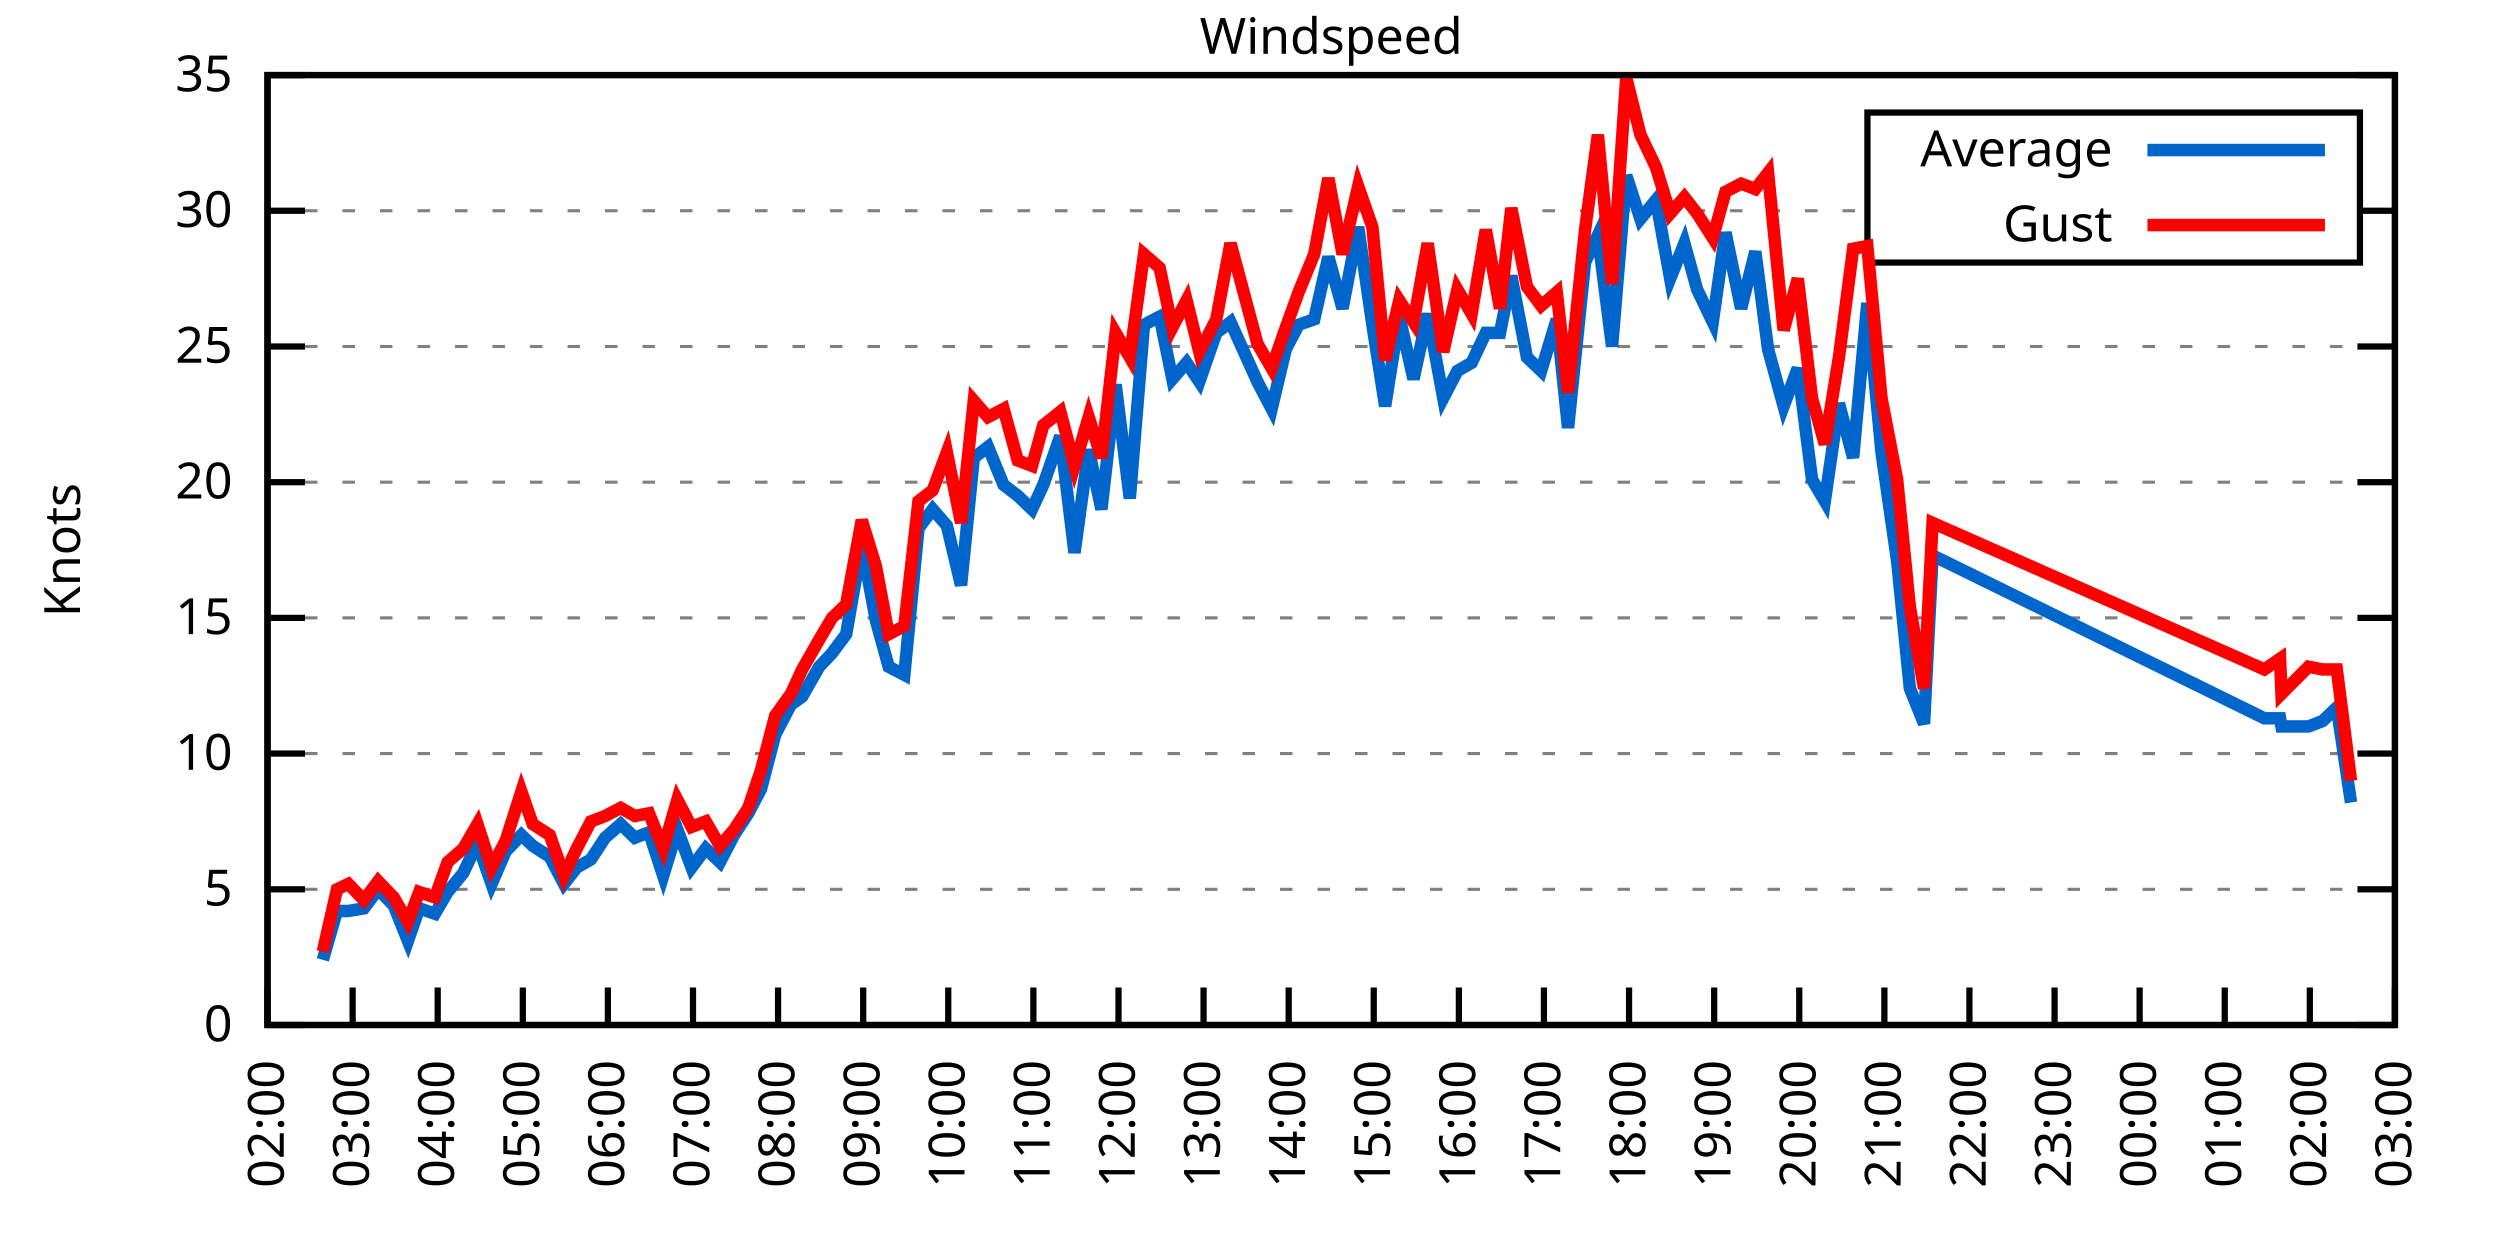
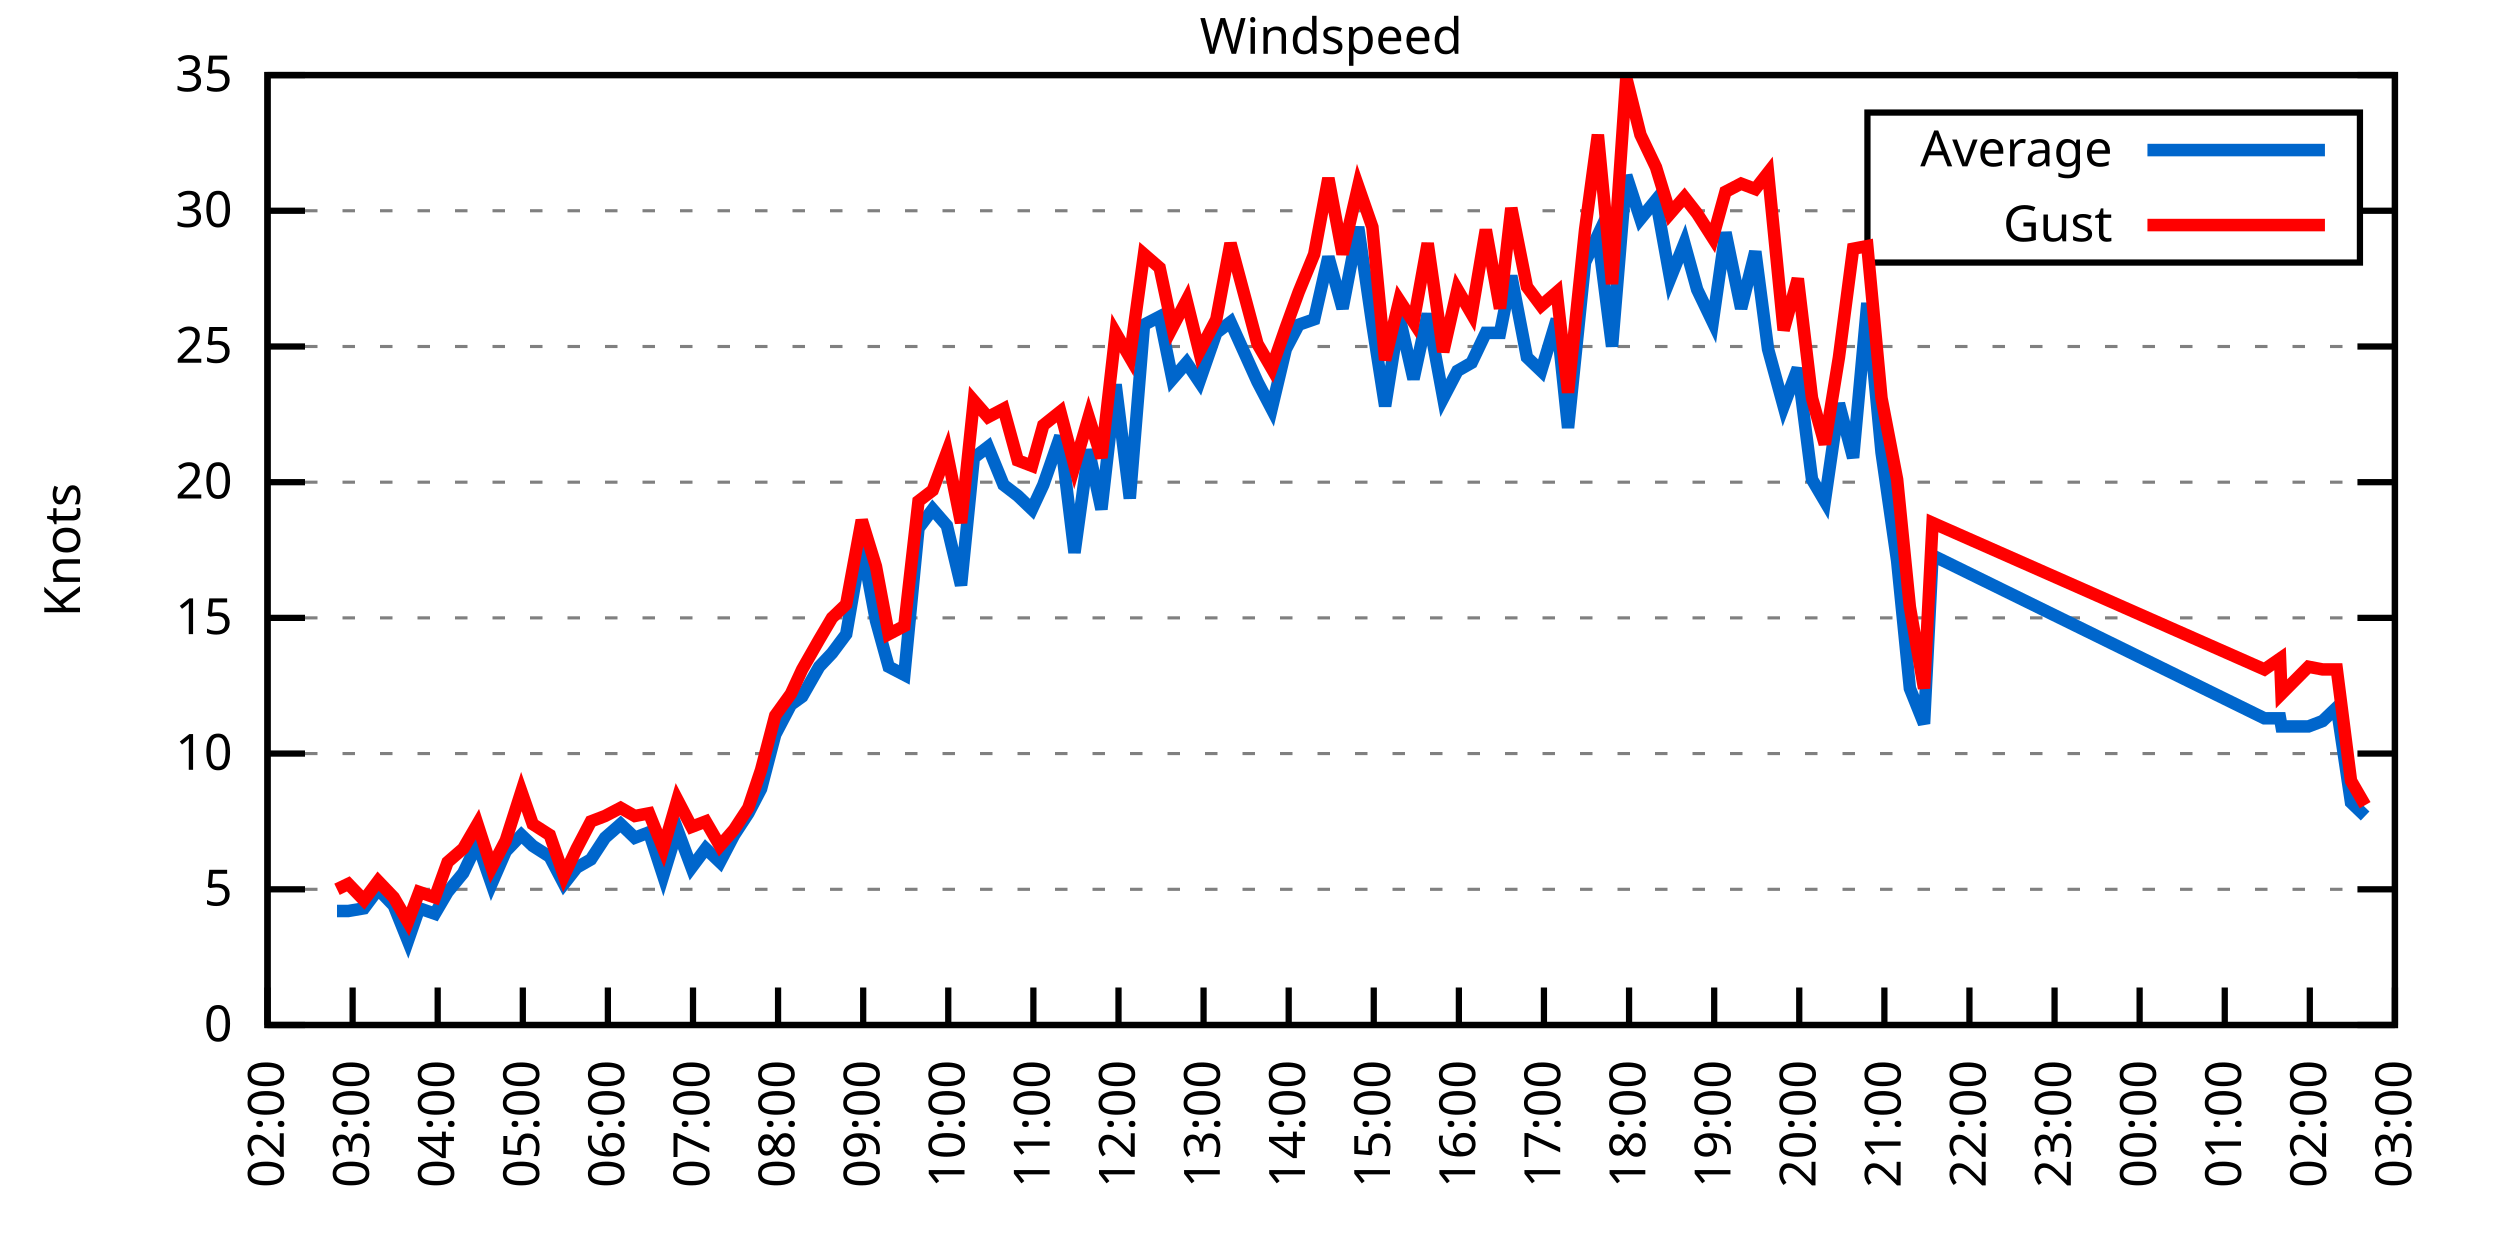
<svg xmlns="http://www.w3.org/2000/svg" xmlns:xlink="http://www.w3.org/1999/xlink" width="400" height="200" viewBox="0 0 400 200">
  <g id="gnuplot_canvas">
    <rect x="0" y="0" width="400" height="200" fill="none" />
    <defs>
      <circle id="gpDot" r="0.5" stroke-width="0.5" stroke="currentColor" />
      <path id="gpPt0" stroke-width="0.333" stroke="currentColor" d="M-1,0 h2 M0,-1 v2" />
      <path id="gpPt1" stroke-width="0.333" stroke="currentColor" d="M-1,-1 L1,1 M1,-1 L-1,1" />
      <path id="gpPt2" stroke-width="0.333" stroke="currentColor" d="M-1,0 L1,0 M0,-1 L0,1 M-1,-1 L1,1 M-1,1 L1,-1" />
      <rect id="gpPt3" stroke-width="0.333" stroke="currentColor" x="-1" y="-1" width="2" height="2" />
      <rect id="gpPt4" stroke-width="0.333" stroke="currentColor" fill="currentColor" x="-1" y="-1" width="2" height="2" />
      <circle id="gpPt5" stroke-width="0.333" stroke="currentColor" cx="0" cy="0" r="1" />
      <use xlink:href="#gpPt5" id="gpPt6" fill="currentColor" stroke="none" />
      <path id="gpPt7" stroke-width="0.333" stroke="currentColor" d="M0,-1.33 L-1.33,0.67 L1.33,0.67 z" />
      <use xlink:href="#gpPt7" id="gpPt8" fill="currentColor" stroke="none" />
      <use xlink:href="#gpPt7" id="gpPt9" stroke="currentColor" transform="rotate(180)" />
      <use xlink:href="#gpPt9" id="gpPt10" fill="currentColor" stroke="none" />
      <use xlink:href="#gpPt3" id="gpPt11" stroke="currentColor" transform="rotate(45)" />
      <use xlink:href="#gpPt11" id="gpPt12" fill="currentColor" stroke="none" />
      <path id="gpPt13" stroke-width="0.333" stroke="currentColor" d="M0,1.330 L1.265,0.411 L0.782,-1.067 L-0.782,-1.076 L-1.265,0.411 z" />
      <use xlink:href="#gpPt13" id="gpPt14" fill="currentColor" stroke="none" />
      <filter id="textbox" filterUnits="objectBoundingBox" x="0" y="0" height="1" width="1">
        <feFlood flood-color="white" flood-opacity="1" result="bgnd" />
        <feComposite in="SourceGraphic" in2="bgnd" operator="atop" />
      </filter>
      <filter id="greybox" filterUnits="objectBoundingBox" x="0" y="0" height="1" width="1">
        <feFlood flood-color="lightgrey" flood-opacity="1" result="grey" />
        <feComposite in="SourceGraphic" in2="grey" operator="atop" />
      </filter>
    </defs>
    <g fill="none" color="white" stroke="currentColor" stroke-width="1.00" stroke-linecap="butt" stroke-linejoin="miter">
</g>
    <g fill="none" color="black" stroke="currentColor" stroke-width="1.00" stroke-linecap="butt" stroke-linejoin="miter">
      <g stroke="none" shape-rendering="crispEdges">
        <polygon fill="rgb(255, 255, 255)" points="42.80,164.00 383.18,164.00 383.18,12.02 42.80,12.02 " />
      </g>
    </g>
    <g fill="none" color="black" stroke="currentColor" stroke-width="1.00" stroke-linecap="butt" stroke-linejoin="miter">
</g>
    <g fill="none" color="black" stroke="black" stroke-width="0.50" stroke-linecap="butt" stroke-linejoin="miter">
</g>
    <g fill="none" color="gray" stroke="currentColor" stroke-width="0.50" stroke-linecap="butt" stroke-linejoin="miter">
      <path stroke="gray" stroke-dasharray="2,4" class="gridline" d="M42.80,164.00 L383.19,164.00  " />
    </g>
    <g fill="none" color="gray" stroke="gray" stroke-width="1.00" stroke-linecap="butt" stroke-linejoin="miter">
</g>
    <g fill="none" color="black" stroke="currentColor" stroke-width="1.00" stroke-linecap="butt" stroke-linejoin="miter">
      <path stroke="black" d="M42.80,164.00 L48.80,164.00 M383.19,164.00 L377.19,164.00  " />
      <g transform="translate(37.20,166.60)" stroke="none" fill="black" font-family="Sans" font-size="8.00" text-anchor="end">
        <text>
          <tspan font-family="Sans"> 0</tspan>
        </text>
      </g>
    </g>
    <g fill="none" color="black" stroke="currentColor" stroke-width="1.00" stroke-linecap="butt" stroke-linejoin="miter">
</g>
    <g fill="none" color="black" stroke="black" stroke-width="0.50" stroke-linecap="butt" stroke-linejoin="miter">
</g>
    <g fill="none" color="gray" stroke="currentColor" stroke-width="0.50" stroke-linecap="butt" stroke-linejoin="miter">
      <path stroke="gray" stroke-dasharray="2,4" class="gridline" d="M42.80,142.29 L383.19,142.29  " />
    </g>
    <g fill="none" color="gray" stroke="gray" stroke-width="1.00" stroke-linecap="butt" stroke-linejoin="miter">
</g>
    <g fill="none" color="black" stroke="currentColor" stroke-width="1.00" stroke-linecap="butt" stroke-linejoin="miter">
      <path stroke="black" d="M42.80,142.29 L48.80,142.29 M383.19,142.29 L377.19,142.29  " />
      <g transform="translate(37.20,144.89)" stroke="none" fill="black" font-family="Sans" font-size="8.00" text-anchor="end">
        <text>
          <tspan font-family="Sans"> 5</tspan>
        </text>
      </g>
    </g>
    <g fill="none" color="black" stroke="currentColor" stroke-width="1.00" stroke-linecap="butt" stroke-linejoin="miter">
</g>
    <g fill="none" color="black" stroke="black" stroke-width="0.50" stroke-linecap="butt" stroke-linejoin="miter">
</g>
    <g fill="none" color="gray" stroke="currentColor" stroke-width="0.50" stroke-linecap="butt" stroke-linejoin="miter">
      <path stroke="gray" stroke-dasharray="2,4" class="gridline" d="M42.80,120.57 L383.19,120.57  " />
    </g>
    <g fill="none" color="gray" stroke="gray" stroke-width="1.00" stroke-linecap="butt" stroke-linejoin="miter">
</g>
    <g fill="none" color="black" stroke="currentColor" stroke-width="1.00" stroke-linecap="butt" stroke-linejoin="miter">
      <path stroke="black" d="M42.80,120.57 L48.80,120.57 M383.19,120.57 L377.19,120.57  " />
      <g transform="translate(37.20,123.17)" stroke="none" fill="black" font-family="Sans" font-size="8.00" text-anchor="end">
        <text>
          <tspan font-family="Sans"> 10</tspan>
        </text>
      </g>
    </g>
    <g fill="none" color="black" stroke="currentColor" stroke-width="1.00" stroke-linecap="butt" stroke-linejoin="miter">
</g>
    <g fill="none" color="black" stroke="black" stroke-width="0.50" stroke-linecap="butt" stroke-linejoin="miter">
</g>
    <g fill="none" color="gray" stroke="currentColor" stroke-width="0.50" stroke-linecap="butt" stroke-linejoin="miter">
      <path stroke="gray" stroke-dasharray="2,4" class="gridline" d="M42.80,98.86 L383.19,98.86  " />
    </g>
    <g fill="none" color="gray" stroke="gray" stroke-width="1.00" stroke-linecap="butt" stroke-linejoin="miter">
</g>
    <g fill="none" color="black" stroke="currentColor" stroke-width="1.00" stroke-linecap="butt" stroke-linejoin="miter">
      <path stroke="black" d="M42.80,98.86 L48.80,98.86 M383.19,98.86 L377.19,98.86  " />
      <g transform="translate(37.20,101.46)" stroke="none" fill="black" font-family="Sans" font-size="8.00" text-anchor="end">
        <text>
          <tspan font-family="Sans"> 15</tspan>
        </text>
      </g>
    </g>
    <g fill="none" color="black" stroke="currentColor" stroke-width="1.00" stroke-linecap="butt" stroke-linejoin="miter">
</g>
    <g fill="none" color="black" stroke="black" stroke-width="0.50" stroke-linecap="butt" stroke-linejoin="miter">
</g>
    <g fill="none" color="gray" stroke="currentColor" stroke-width="0.50" stroke-linecap="butt" stroke-linejoin="miter">
      <path stroke="gray" stroke-dasharray="2,4" class="gridline" d="M42.80,77.15 L383.19,77.15  " />
    </g>
    <g fill="none" color="gray" stroke="gray" stroke-width="1.00" stroke-linecap="butt" stroke-linejoin="miter">
</g>
    <g fill="none" color="black" stroke="currentColor" stroke-width="1.00" stroke-linecap="butt" stroke-linejoin="miter">
      <path stroke="black" d="M42.80,77.15 L48.80,77.15 M383.19,77.15 L377.19,77.15  " />
      <g transform="translate(37.20,79.75)" stroke="none" fill="black" font-family="Sans" font-size="8.00" text-anchor="end">
        <text>
          <tspan font-family="Sans"> 20</tspan>
        </text>
      </g>
    </g>
    <g fill="none" color="black" stroke="currentColor" stroke-width="1.00" stroke-linecap="butt" stroke-linejoin="miter">
</g>
    <g fill="none" color="black" stroke="black" stroke-width="0.50" stroke-linecap="butt" stroke-linejoin="miter">
</g>
    <g fill="none" color="gray" stroke="currentColor" stroke-width="0.50" stroke-linecap="butt" stroke-linejoin="miter">
      <path stroke="gray" stroke-dasharray="2,4" class="gridline" d="M42.80,55.44 L383.19,55.44  " />
    </g>
    <g fill="none" color="gray" stroke="gray" stroke-width="1.00" stroke-linecap="butt" stroke-linejoin="miter">
</g>
    <g fill="none" color="black" stroke="currentColor" stroke-width="1.00" stroke-linecap="butt" stroke-linejoin="miter">
      <path stroke="black" d="M42.80,55.44 L48.80,55.44 M383.19,55.44 L377.19,55.44  " />
      <g transform="translate(37.20,58.04)" stroke="none" fill="black" font-family="Sans" font-size="8.00" text-anchor="end">
        <text>
          <tspan font-family="Sans"> 25</tspan>
        </text>
      </g>
    </g>
    <g fill="none" color="black" stroke="currentColor" stroke-width="1.00" stroke-linecap="butt" stroke-linejoin="miter">
</g>
    <g fill="none" color="black" stroke="black" stroke-width="0.50" stroke-linecap="butt" stroke-linejoin="miter">
</g>
    <g fill="none" color="gray" stroke="currentColor" stroke-width="0.50" stroke-linecap="butt" stroke-linejoin="miter">
      <path stroke="gray" stroke-dasharray="2,4" class="gridline" d="M42.80,33.72 L298.79,33.72 M377.59,33.72 L383.19,33.72  " />
    </g>
    <g fill="none" color="gray" stroke="gray" stroke-width="1.00" stroke-linecap="butt" stroke-linejoin="miter">
</g>
    <g fill="none" color="black" stroke="currentColor" stroke-width="1.00" stroke-linecap="butt" stroke-linejoin="miter">
      <path stroke="black" d="M42.80,33.72 L48.80,33.72 M383.19,33.72 L377.19,33.72  " />
      <g transform="translate(37.20,36.32)" stroke="none" fill="black" font-family="Sans" font-size="8.00" text-anchor="end">
        <text>
          <tspan font-family="Sans"> 30</tspan>
        </text>
      </g>
    </g>
    <g fill="none" color="black" stroke="currentColor" stroke-width="1.00" stroke-linecap="butt" stroke-linejoin="miter">
</g>
    <g fill="none" color="black" stroke="black" stroke-width="0.50" stroke-linecap="butt" stroke-linejoin="miter">
</g>
    <g fill="none" color="gray" stroke="currentColor" stroke-width="0.50" stroke-linecap="butt" stroke-linejoin="miter">
      <path stroke="gray" stroke-dasharray="2,4" class="gridline" d="M42.80,12.01 L383.19,12.01  " />
    </g>
    <g fill="none" color="gray" stroke="gray" stroke-width="1.00" stroke-linecap="butt" stroke-linejoin="miter">
</g>
    <g fill="none" color="black" stroke="currentColor" stroke-width="1.00" stroke-linecap="butt" stroke-linejoin="miter">
      <path stroke="black" d="M42.80,12.01 L48.80,12.01 M383.19,12.01 L377.19,12.01  " />
      <g transform="translate(37.20,14.61)" stroke="none" fill="black" font-family="Sans" font-size="8.00" text-anchor="end">
        <text>
          <tspan font-family="Sans"> 35</tspan>
        </text>
      </g>
    </g>
    <g fill="none" color="black" stroke="currentColor" stroke-width="1.00" stroke-linecap="butt" stroke-linejoin="miter">
      <path stroke="black" d="M42.80,164.00 L42.80,158.00  " />
      <g transform="translate(45.40,169.60) rotate(270.00)" stroke="none" fill="black" font-family="Sans" font-size="8.00" text-anchor="end">
        <text>
          <tspan font-family="Sans">02:00</tspan>
        </text>
      </g>
    </g>
    <g fill="none" color="black" stroke="currentColor" stroke-width="1.00" stroke-linecap="butt" stroke-linejoin="miter">
      <path stroke="black" d="M56.42,164.00 L56.42,158.00  " />
      <g transform="translate(59.02,169.60) rotate(270.00)" stroke="none" fill="black" font-family="Sans" font-size="8.00" text-anchor="end">
        <text>
          <tspan font-family="Sans">03:00</tspan>
        </text>
      </g>
    </g>
    <g fill="none" color="black" stroke="currentColor" stroke-width="1.00" stroke-linecap="butt" stroke-linejoin="miter">
      <path stroke="black" d="M70.03,164.00 L70.03,158.00  " />
      <g transform="translate(72.63,169.60) rotate(270.00)" stroke="none" fill="black" font-family="Sans" font-size="8.00" text-anchor="end">
        <text>
          <tspan font-family="Sans">04:00</tspan>
        </text>
      </g>
    </g>
    <g fill="none" color="black" stroke="currentColor" stroke-width="1.00" stroke-linecap="butt" stroke-linejoin="miter">
      <path stroke="black" d="M83.65,164.00 L83.65,158.00  " />
      <g transform="translate(86.25,169.60) rotate(270.00)" stroke="none" fill="black" font-family="Sans" font-size="8.00" text-anchor="end">
        <text>
          <tspan font-family="Sans">05:00</tspan>
        </text>
      </g>
    </g>
    <g fill="none" color="black" stroke="currentColor" stroke-width="1.00" stroke-linecap="butt" stroke-linejoin="miter">
      <path stroke="black" d="M97.26,164.00 L97.26,158.00  " />
      <g transform="translate(99.86,169.60) rotate(270.00)" stroke="none" fill="black" font-family="Sans" font-size="8.00" text-anchor="end">
        <text>
          <tspan font-family="Sans">06:00</tspan>
        </text>
      </g>
    </g>
    <g fill="none" color="black" stroke="currentColor" stroke-width="1.00" stroke-linecap="butt" stroke-linejoin="miter">
      <path stroke="black" d="M110.88,164.00 L110.88,158.00  " />
      <g transform="translate(113.48,169.60) rotate(270.00)" stroke="none" fill="black" font-family="Sans" font-size="8.00" text-anchor="end">
        <text>
          <tspan font-family="Sans">07:00</tspan>
        </text>
      </g>
    </g>
    <g fill="none" color="black" stroke="currentColor" stroke-width="1.00" stroke-linecap="butt" stroke-linejoin="miter">
      <path stroke="black" d="M124.49,164.00 L124.49,158.00  " />
      <g transform="translate(127.09,169.60) rotate(270.00)" stroke="none" fill="black" font-family="Sans" font-size="8.00" text-anchor="end">
        <text>
          <tspan font-family="Sans">08:00</tspan>
        </text>
      </g>
    </g>
    <g fill="none" color="black" stroke="currentColor" stroke-width="1.00" stroke-linecap="butt" stroke-linejoin="miter">
      <path stroke="black" d="M138.11,164.00 L138.11,158.00  " />
      <g transform="translate(140.71,169.60) rotate(270.00)" stroke="none" fill="black" font-family="Sans" font-size="8.00" text-anchor="end">
        <text>
          <tspan font-family="Sans">09:00</tspan>
        </text>
      </g>
    </g>
    <g fill="none" color="black" stroke="currentColor" stroke-width="1.00" stroke-linecap="butt" stroke-linejoin="miter">
      <path stroke="black" d="M151.72,164.00 L151.72,158.00  " />
      <g transform="translate(154.32,169.60) rotate(270.00)" stroke="none" fill="black" font-family="Sans" font-size="8.00" text-anchor="end">
        <text>
          <tspan font-family="Sans">10:00</tspan>
        </text>
      </g>
    </g>
    <g fill="none" color="black" stroke="currentColor" stroke-width="1.00" stroke-linecap="butt" stroke-linejoin="miter">
      <path stroke="black" d="M165.34,164.00 L165.34,158.00  " />
      <g transform="translate(167.94,169.60) rotate(270.00)" stroke="none" fill="black" font-family="Sans" font-size="8.00" text-anchor="end">
        <text>
          <tspan font-family="Sans">11:00</tspan>
        </text>
      </g>
    </g>
    <g fill="none" color="black" stroke="currentColor" stroke-width="1.00" stroke-linecap="butt" stroke-linejoin="miter">
      <path stroke="black" d="M178.96,164.00 L178.96,158.00  " />
      <g transform="translate(181.56,169.60) rotate(270.00)" stroke="none" fill="black" font-family="Sans" font-size="8.00" text-anchor="end">
        <text>
          <tspan font-family="Sans">12:00</tspan>
        </text>
      </g>
    </g>
    <g fill="none" color="black" stroke="currentColor" stroke-width="1.00" stroke-linecap="butt" stroke-linejoin="miter">
      <path stroke="black" d="M192.57,164.00 L192.57,158.00  " />
      <g transform="translate(195.17,169.60) rotate(270.00)" stroke="none" fill="black" font-family="Sans" font-size="8.00" text-anchor="end">
        <text>
          <tspan font-family="Sans">13:00</tspan>
        </text>
      </g>
    </g>
    <g fill="none" color="black" stroke="currentColor" stroke-width="1.00" stroke-linecap="butt" stroke-linejoin="miter">
      <path stroke="black" d="M206.19,164.00 L206.19,158.00  " />
      <g transform="translate(208.79,169.60) rotate(270.00)" stroke="none" fill="black" font-family="Sans" font-size="8.00" text-anchor="end">
        <text>
          <tspan font-family="Sans">14:00</tspan>
        </text>
      </g>
    </g>
    <g fill="none" color="black" stroke="currentColor" stroke-width="1.00" stroke-linecap="butt" stroke-linejoin="miter">
      <path stroke="black" d="M219.80,164.00 L219.80,158.00  " />
      <g transform="translate(222.40,169.60) rotate(270.00)" stroke="none" fill="black" font-family="Sans" font-size="8.00" text-anchor="end">
        <text>
          <tspan font-family="Sans">15:00</tspan>
        </text>
      </g>
    </g>
    <g fill="none" color="black" stroke="currentColor" stroke-width="1.00" stroke-linecap="butt" stroke-linejoin="miter">
      <path stroke="black" d="M233.42,164.00 L233.42,158.00  " />
      <g transform="translate(236.02,169.60) rotate(270.00)" stroke="none" fill="black" font-family="Sans" font-size="8.00" text-anchor="end">
        <text>
          <tspan font-family="Sans">16:00</tspan>
        </text>
      </g>
    </g>
    <g fill="none" color="black" stroke="currentColor" stroke-width="1.00" stroke-linecap="butt" stroke-linejoin="miter">
      <path stroke="black" d="M247.03,164.00 L247.03,158.00  " />
      <g transform="translate(249.63,169.60) rotate(270.00)" stroke="none" fill="black" font-family="Sans" font-size="8.00" text-anchor="end">
        <text>
          <tspan font-family="Sans">17:00</tspan>
        </text>
      </g>
    </g>
    <g fill="none" color="black" stroke="currentColor" stroke-width="1.00" stroke-linecap="butt" stroke-linejoin="miter">
      <path stroke="black" d="M260.65,164.00 L260.65,158.00  " />
      <g transform="translate(263.25,169.60) rotate(270.00)" stroke="none" fill="black" font-family="Sans" font-size="8.00" text-anchor="end">
        <text>
          <tspan font-family="Sans">18:00</tspan>
        </text>
      </g>
    </g>
    <g fill="none" color="black" stroke="currentColor" stroke-width="1.00" stroke-linecap="butt" stroke-linejoin="miter">
      <path stroke="black" d="M274.27,164.00 L274.27,158.00  " />
      <g transform="translate(276.87,169.60) rotate(270.00)" stroke="none" fill="black" font-family="Sans" font-size="8.00" text-anchor="end">
        <text>
          <tspan font-family="Sans">19:00</tspan>
        </text>
      </g>
    </g>
    <g fill="none" color="black" stroke="currentColor" stroke-width="1.00" stroke-linecap="butt" stroke-linejoin="miter">
      <path stroke="black" d="M287.88,164.00 L287.88,158.00  " />
      <g transform="translate(290.48,169.60) rotate(270.00)" stroke="none" fill="black" font-family="Sans" font-size="8.00" text-anchor="end">
        <text>
          <tspan font-family="Sans">20:00</tspan>
        </text>
      </g>
    </g>
    <g fill="none" color="black" stroke="currentColor" stroke-width="1.00" stroke-linecap="butt" stroke-linejoin="miter">
      <path stroke="black" d="M301.50,164.00 L301.50,158.00  " />
      <g transform="translate(304.10,169.60) rotate(270.00)" stroke="none" fill="black" font-family="Sans" font-size="8.00" text-anchor="end">
        <text>
          <tspan font-family="Sans">21:00</tspan>
        </text>
      </g>
    </g>
    <g fill="none" color="black" stroke="currentColor" stroke-width="1.00" stroke-linecap="butt" stroke-linejoin="miter">
      <path stroke="black" d="M315.11,164.00 L315.11,158.00  " />
      <g transform="translate(317.71,169.60) rotate(270.00)" stroke="none" fill="black" font-family="Sans" font-size="8.00" text-anchor="end">
        <text>
          <tspan font-family="Sans">22:00</tspan>
        </text>
      </g>
    </g>
    <g fill="none" color="black" stroke="currentColor" stroke-width="1.00" stroke-linecap="butt" stroke-linejoin="miter">
      <path stroke="black" d="M328.73,164.00 L328.73,158.00  " />
      <g transform="translate(331.33,169.60) rotate(270.00)" stroke="none" fill="black" font-family="Sans" font-size="8.00" text-anchor="end">
        <text>
          <tspan font-family="Sans">23:00</tspan>
        </text>
      </g>
    </g>
    <g fill="none" color="black" stroke="currentColor" stroke-width="1.00" stroke-linecap="butt" stroke-linejoin="miter">
      <path stroke="black" d="M342.34,164.00 L342.34,158.00  " />
      <g transform="translate(344.94,169.60) rotate(270.00)" stroke="none" fill="black" font-family="Sans" font-size="8.00" text-anchor="end">
        <text>
          <tspan font-family="Sans">00:00</tspan>
        </text>
      </g>
    </g>
    <g fill="none" color="black" stroke="currentColor" stroke-width="1.00" stroke-linecap="butt" stroke-linejoin="miter">
      <path stroke="black" d="M355.96,164.00 L355.96,158.00  " />
      <g transform="translate(358.56,169.60) rotate(270.00)" stroke="none" fill="black" font-family="Sans" font-size="8.00" text-anchor="end">
        <text>
          <tspan font-family="Sans">01:00</tspan>
        </text>
      </g>
    </g>
    <g fill="none" color="black" stroke="currentColor" stroke-width="1.00" stroke-linecap="butt" stroke-linejoin="miter">
      <path stroke="black" d="M369.57,164.00 L369.57,158.00  " />
      <g transform="translate(372.17,169.60) rotate(270.00)" stroke="none" fill="black" font-family="Sans" font-size="8.00" text-anchor="end">
        <text>
          <tspan font-family="Sans">02:00</tspan>
        </text>
      </g>
    </g>
    <g fill="none" color="black" stroke="currentColor" stroke-width="1.00" stroke-linecap="butt" stroke-linejoin="miter">
      <path stroke="black" d="M383.19,164.00 L383.19,158.00  " />
      <g transform="translate(385.79,169.60) rotate(270.00)" stroke="none" fill="black" font-family="Sans" font-size="8.00" text-anchor="end">
        <text>
          <tspan font-family="Sans">03:00</tspan>
        </text>
      </g>
    </g>
    <g fill="none" color="black" stroke="currentColor" stroke-width="1.00" stroke-linecap="butt" stroke-linejoin="miter">
</g>
    <g fill="none" color="black" stroke="currentColor" stroke-width="1.00" stroke-linecap="butt" stroke-linejoin="miter">
      <path stroke="black" d="M42.80,12.01 L42.80,164.00 L383.19,164.00 L383.19,12.01 L42.80,12.01 Z  " />
    </g>
    <g fill="none" color="black" stroke="currentColor" stroke-width="1.00" stroke-linecap="butt" stroke-linejoin="miter">
</g>
    <g fill="none" color="black" stroke="currentColor" stroke-width="1.00" stroke-linecap="butt" stroke-linejoin="miter">
      <path stroke="black" d="M298.79,42.01 L298.79,18.01 L377.59,18.01 L377.59,42.01 L298.79,42.01 Z  " />
    </g>
    <g id="Windspeed_plot_1">
      <g fill="none" color="white" stroke="black" stroke-width="2.00" stroke-linecap="butt" stroke-linejoin="miter">
</g>
      <g fill="none" color="black" stroke="currentColor" stroke-width="2.00" stroke-linecap="butt" stroke-linejoin="miter">
        <g transform="translate(337.99,26.61)" stroke="none" fill="black" font-family="Sans" font-size="8.00" text-anchor="end">
          <text>
            <tspan font-family="Sans">Average</tspan>
          </text>
        </g>
      </g>
      <g fill="none" color="black" stroke="currentColor" stroke-width="2.00" stroke-linecap="butt" stroke-linejoin="miter">
-         <path stroke="rgb(  0, 102, 204)" d="M343.59,24.01 L371.99,24.01 M51.65,153.58 L53.92,145.76 L55.73,145.76 L58.23,145.33 L60.50,142.29 L63.00,144.89   L65.27,150.54 L67.08,145.33 L69.58,146.20 L71.62,142.72 L74.12,139.68 L76.39,134.90 L78.65,141.42 L80.92,136.21   L83.42,133.60 L85.24,135.34 L87.96,137.08 L90.23,141.42 L92.27,138.81 L94.54,137.51 L96.81,134.04 L99.30,131.86   L101.57,134.04 L103.84,133.17 L106.11,140.12 L108.38,132.73 L110.65,138.81 L112.92,135.77 L115.19,137.94 L117.46,133.60   L119.73,130.13 L121.77,126.22 L124.04,117.53 L126.54,112.76 L128.35,111.45 L131.07,106.68 L133.12,104.51 L135.39,101.47   L137.88,87.14 L140.15,99.30 L142.19,106.68 L144.69,107.98 L146.96,84.53 L149.23,81.49 L151.50,84.10 L153.77,93.65   L155.81,73.24 L158.08,71.50 L160.57,77.58 L162.84,79.32 L165.11,81.49 L166.93,77.58 L169.65,69.77 L171.92,88.44   L174.19,71.94 L176.23,81.49 L178.50,61.52 L180.77,79.75 L183.04,51.96 L185.54,50.66 L187.58,60.65 L189.85,58.04   L191.89,61.08 L194.61,53.26 L196.88,51.53 L201.19,61.08 L203.46,65.42 L205.73,55.87 L207.78,51.96 L210.27,51.09   L212.54,41.11 L214.81,49.36 L217.31,36.33 L219.58,51.96 L221.62,64.99 L223.89,50.66 L226.16,60.65 L228.43,50.22   L230.92,63.69 L233.19,59.34 L235.46,58.04 L237.73,53.26 L240.00,53.26 L241.81,44.15 L244.31,57.17 L246.58,59.34   L249.08,51.09 L250.89,68.46 L253.61,41.97 L255.66,37.63 L257.93,55.44 L260.20,28.08 L262.47,35.03 L264.96,31.99   L267.23,44.58 L269.50,38.93 L271.54,46.32 L274.04,51.53 L276.08,37.20 L278.58,49.36 L280.85,40.24 L282.89,55.87   L285.38,64.99 L287.65,58.91 L289.92,76.71 L291.97,80.19 L294.23,64.56 L296.50,73.24 L298.77,48.49 L301.04,72.37   L303.54,89.74 L305.58,110.15 L307.85,115.80 L309.21,88.87 L362.31,114.93 L364.81,114.93 L365.04,116.23 L369.35,116.23   L371.62,115.36 L373.89,113.19 L376.16,128.39  " />
+         <path stroke="rgb(  0, 102, 204)" d="M343.59,24.01 L371.99,24.01 M53.92,145.76 L55.73,145.76 L58.23,145.33 L60.50,142.29 L63.00,144.89 L65.27,150.54   L67.08,145.33 L69.58,146.20 L71.62,142.72 L74.12,139.68 L76.39,134.90 L78.65,141.42 L80.92,136.21 L83.42,133.60   L85.24,135.34 L87.96,137.08 L90.23,141.42 L92.27,138.81 L94.54,137.51 L96.81,134.04 L99.30,131.86 L101.57,134.04   L103.84,133.17 L106.11,140.12 L108.38,132.73 L110.65,138.81 L112.92,135.77 L115.19,137.94 L117.46,133.60 L119.73,130.13   L121.77,126.22 L124.04,117.53 L126.54,112.76 L128.35,111.45 L131.07,106.68 L133.12,104.51 L135.39,101.47 L137.88,87.14   L140.15,99.30 L142.19,106.68 L144.69,107.98 L146.96,84.53 L149.23,81.49 L151.50,84.10 L153.77,93.65 L155.81,73.24   L158.08,71.50 L160.57,77.58 L162.84,79.32 L165.11,81.49 L166.93,77.58 L169.65,69.77 L171.92,88.44 L174.19,71.94   L176.23,81.49 L178.50,61.52 L180.77,79.75 L183.04,51.96 L185.54,50.66 L187.58,60.65 L189.85,58.04 L191.89,61.08   L194.61,53.26 L196.88,51.53 L201.19,61.08 L203.46,65.42 L205.73,55.87 L207.78,51.96 L210.27,51.09 L212.54,41.11   L214.81,49.36 L217.31,36.33 L219.58,51.96 L221.62,64.99 L223.89,50.66 L226.16,60.65 L228.43,50.22 L230.92,63.69   L233.19,59.34 L235.46,58.04 L237.73,53.26 L240.00,53.26 L241.81,44.15 L244.31,57.17 L246.58,59.34 L249.08,51.09   L250.89,68.46 L253.61,41.97 L255.66,37.63 L257.93,55.44 L260.20,28.08 L262.47,35.03 L264.96,31.99 L267.23,44.58   L269.50,38.93 L271.54,46.32 L274.04,51.53 L276.08,37.20 L278.58,49.36 L280.85,40.24 L282.89,55.87 L285.38,64.99   L287.65,58.91 L289.92,76.71 L291.97,80.19 L294.23,64.56 L296.50,73.24 L298.77,48.49 L301.04,72.37 L303.54,89.74   L305.58,110.15 L307.85,115.80 L309.21,88.87 L362.31,114.93 L364.81,114.93 L365.04,116.23 L369.35,116.23 L371.62,115.36   L373.89,113.19 L376.16,128.39 L378.42,130.56  " />
      </g>
    </g>
    <g id="Windspeed_plot_2">
      <g fill="none" color="black" stroke="currentColor" stroke-width="2.00" stroke-linecap="butt" stroke-linejoin="miter">
        <g transform="translate(337.99,38.61)" stroke="none" fill="black" font-family="Sans" font-size="8.00" text-anchor="end">
          <text>
            <tspan font-family="Sans">Gust</tspan>
          </text>
        </g>
      </g>
      <g fill="none" color="black" stroke="currentColor" stroke-width="2.00" stroke-linecap="butt" stroke-linejoin="miter">
-         <path stroke="rgb(255,   0,   0)" d="M343.59,36.01 L371.99,36.01 M51.65,152.28 L53.92,142.29 L55.73,141.42 L58.23,144.02 L60.50,140.98 L63.00,143.59   L65.27,147.50 L67.08,142.72 L69.58,143.59 L71.62,137.94 L74.12,135.77 L76.39,131.86 L78.65,138.81 L80.92,134.47   L83.42,126.65 L85.24,131.86 L87.96,133.60 L90.23,140.12 L92.27,135.77 L94.54,131.43 L96.81,130.56 L99.30,129.26   L101.57,130.56 L103.84,130.13 L106.11,135.77 L108.38,127.96 L110.65,132.30 L112.92,131.43 L115.19,135.34 L117.46,132.73   L119.73,129.26 L121.77,123.18 L124.04,114.49 L126.54,111.02 L128.35,107.11 L131.07,102.34 L133.12,98.86 L135.39,96.69   L137.88,83.23 L140.15,90.61 L142.19,101.47 L144.69,100.16 L146.96,80.19 L149.23,78.45 L151.50,72.37 L153.77,83.66   L155.81,64.12 L158.08,66.73 L160.57,65.42 L162.84,73.67 L165.11,74.54 L166.93,68.03 L169.65,65.86 L171.92,74.54   L174.19,66.73 L176.23,73.24 L178.50,53.26 L180.77,57.17 L183.04,40.67 L185.54,42.84 L187.58,52.40 L189.85,48.05   L191.89,56.30 L194.61,51.09 L196.88,38.93 L201.19,55.00 L203.46,58.91 L205.73,52.40 L207.78,46.75 L210.27,40.67   L212.54,28.51 L214.81,40.67 L217.31,29.81 L219.58,36.33 L221.62,57.61 L223.89,48.05 L226.16,51.53 L228.43,38.93   L230.92,56.30 L233.19,46.32 L235.46,50.22 L237.73,36.76 L240.00,49.36 L241.81,33.29 L244.31,45.88 L246.58,48.92   L249.08,46.75 L250.89,62.82 L253.61,36.76 L255.66,21.56 L257.93,45.45 L260.20,12.44 L262.47,21.56 L264.96,26.77   L267.23,34.16 L269.50,31.55 L271.54,34.16 L274.04,38.07 L276.08,30.68 L278.58,29.38 L280.85,30.25 L282.89,27.64   L285.38,52.83 L287.65,44.58 L289.92,63.69 L291.97,71.07 L294.23,57.17 L296.50,39.80 L298.77,39.37 L301.04,63.69   L303.54,76.71 L305.58,97.12 L307.85,110.15 L309.21,83.66 L362.31,107.11 L364.81,105.38 L365.04,111.02 L369.35,106.68   L371.62,107.11 L373.89,107.11 L376.16,124.92  " />
+         <path stroke="rgb(255,   0,   0)" d="M343.59,36.01 L371.99,36.01 M53.92,142.29 L55.73,141.42 L58.23,144.02 L60.50,140.98 L63.00,143.59 L65.27,147.50   L67.08,142.72 L69.58,143.59 L71.62,137.94 L74.12,135.77 L76.39,131.86 L78.65,138.81 L80.92,134.47 L83.42,126.65   L85.24,131.86 L87.96,133.60 L90.23,140.12 L92.27,135.77 L94.54,131.43 L96.81,130.56 L99.30,129.26 L101.57,130.56   L103.84,130.13 L106.11,135.77 L108.38,127.96 L110.65,132.30 L112.92,131.43 L115.19,135.34 L117.46,132.73 L119.73,129.26   L121.77,123.18 L124.04,114.49 L126.54,111.02 L128.35,107.11 L131.07,102.34 L133.12,98.86 L135.39,96.69 L137.88,83.23   L140.15,90.61 L142.19,101.47 L144.69,100.16 L146.96,80.19 L149.23,78.45 L151.50,72.37 L153.77,83.66 L155.81,64.12   L158.08,66.73 L160.57,65.42 L162.84,73.67 L165.11,74.54 L166.93,68.03 L169.65,65.86 L171.92,74.54 L174.19,66.73   L176.23,73.24 L178.50,53.26 L180.77,57.17 L183.04,40.67 L185.54,42.84 L187.58,52.40 L189.85,48.05 L191.89,56.30   L194.61,51.09 L196.88,38.93 L201.19,55.00 L203.46,58.91 L205.73,52.40 L207.78,46.75 L210.27,40.67 L212.54,28.51   L214.81,40.67 L217.31,29.81 L219.58,36.33 L221.62,57.61 L223.89,48.05 L226.16,51.53 L228.43,38.93 L230.92,56.30   L233.19,46.32 L235.46,50.22 L237.73,36.76 L240.00,49.36 L241.81,33.29 L244.31,45.88 L246.58,48.92 L249.08,46.75   L250.89,62.82 L253.61,36.76 L255.66,21.56 L257.93,45.45 L260.20,12.44 L262.47,21.56 L264.96,26.77 L267.23,34.16   L269.50,31.55 L271.54,34.16 L274.04,38.07 L276.08,30.68 L278.58,29.38 L280.85,30.25 L282.89,27.64 L285.38,52.83   L287.65,44.58 L289.92,63.69 L291.97,71.07 L294.23,57.17 L296.50,39.80 L298.77,39.37 L301.04,63.69 L303.54,76.71   L305.58,97.12 L307.85,110.15 L309.21,83.66 L362.31,107.11 L364.81,105.38 L365.04,111.02 L369.35,106.68 L371.62,107.11   L373.89,107.11 L376.16,124.92 L378.42,128.83  " />
      </g>
    </g>
    <g fill="none" color="black" stroke="currentColor" stroke-width="2.00" stroke-linecap="butt" stroke-linejoin="miter">
</g>
    <g fill="none" color="black" stroke="black" stroke-width="1.00" stroke-linecap="butt" stroke-linejoin="miter">
</g>
    <g fill="none" color="black" stroke="currentColor" stroke-width="1.00" stroke-linecap="butt" stroke-linejoin="miter">
      <path stroke="black" d="M42.80,12.01 L42.80,164.00 L383.19,164.00 L383.19,12.01 L42.80,12.01 Z  " />
      <g transform="translate(12.80,88.01) rotate(270.00)" stroke="none" fill="black" font-family="Sans" font-size="8.00" text-anchor="middle">
        <text>
          <tspan font-family="Sans">Knots</tspan>
        </text>
      </g>
    </g>
    <g fill="none" color="black" stroke="currentColor" stroke-width="1.00" stroke-linecap="butt" stroke-linejoin="miter">
</g>
    <g fill="none" color="black" stroke="currentColor" stroke-width="1.00" stroke-linecap="butt" stroke-linejoin="miter">
      <g transform="translate(212.99,8.61)" stroke="none" fill="black" font-family="Sans" font-size="8.00" text-anchor="middle">
        <text>
          <tspan font-family="Sans">Windspeed</tspan>
        </text>
      </g>
    </g>
    <g fill="none" color="black" stroke="currentColor" stroke-width="1.00" stroke-linecap="butt" stroke-linejoin="miter">
</g>
  </g>
</svg>
